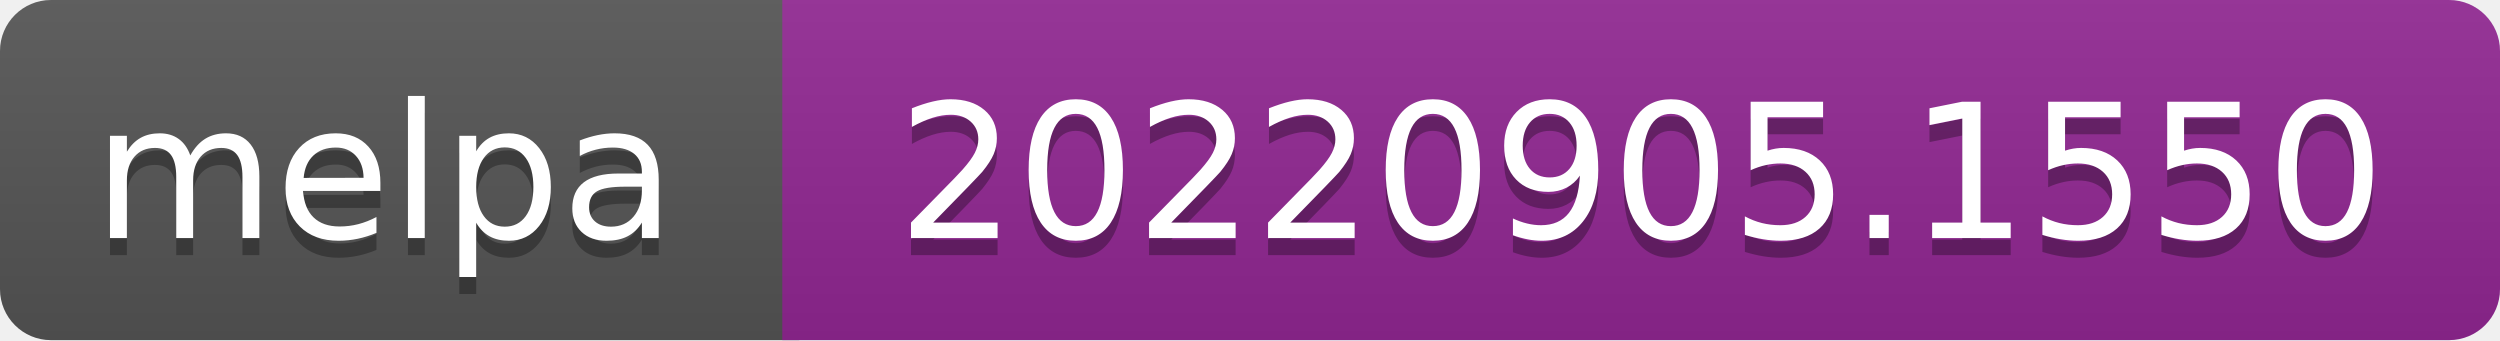
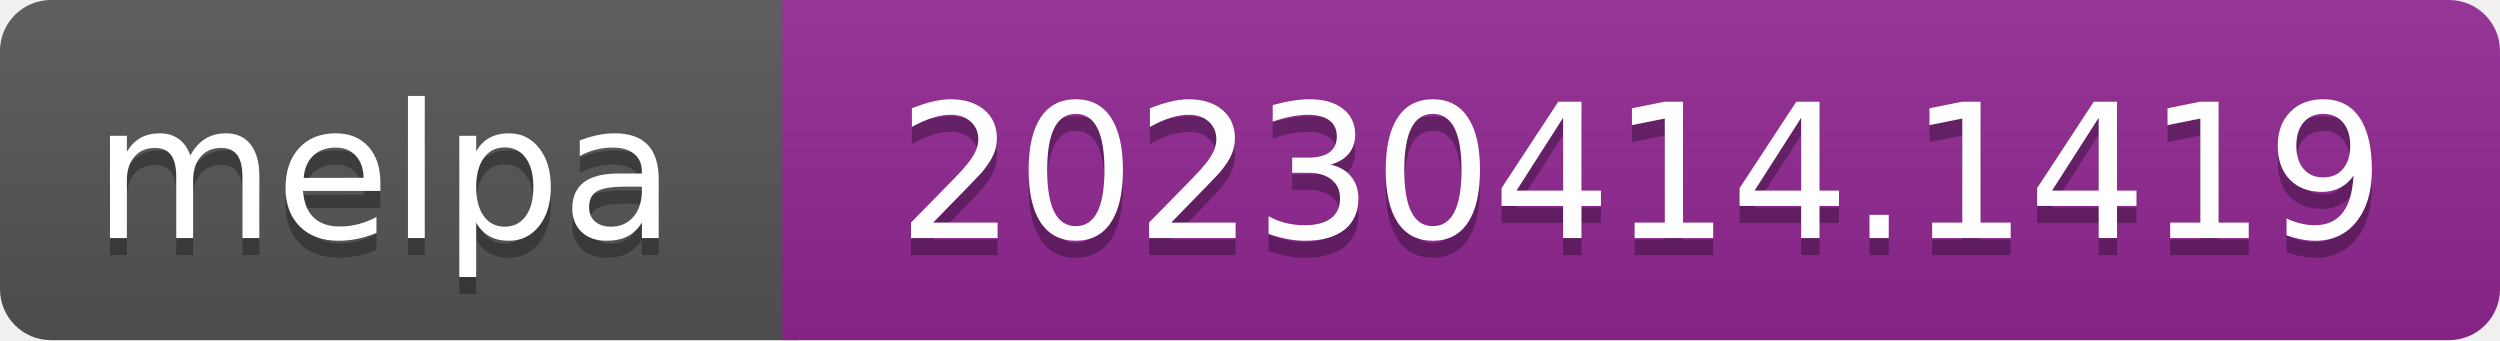
- <svg xmlns="http://www.w3.org/2000/svg" width="147" height="20" role="img" aria-label="melpa: 20220905.1550">
+ <svg xmlns="http://www.w3.org/2000/svg" width="147" height="20" role="img" aria-label="melpa: 20230414.1419">
  <linearGradient id="s" x2="0" y2="100%">
    <stop offset="0" stop-color="#bbb" stop-opacity=".1" />
    <stop offset="1" stop-opacity=".1" />
  </linearGradient>
  <clipPath id="r">
    <rect width="147" height="20" rx="3" fill="#fff" />
  </clipPath>
  <g clip-path="url(#r)">
    <rect width="47" height="20" fill="#555" />
    <rect x="46" width="147" height="20" fill="#922793" />
    <rect width="147" height="20" fill="url(#s)" />
  </g>
  <g fill="#fff" text-anchor="middle" font-family="Verdana,Geneva,DejaVu Sans,sans-serif" font-size="110" text-rendering="geometricPrecision">
    <text aria-hidden="true" x="226" y="150" fill="#010101" fill-opacity=".3" transform="scale(.1)" textLength="343">melpa</text>
    <text x="226" y="140" transform="scale(.1)" fill="#fff" textLength="343">melpa</text>
-     <text aria-hidden="true" x="965" y="150" fill="#010101" fill-opacity=".3" transform="scale(.1)" textLength="875">20220905.1550</text>
-     <text x="965" y="140" transform="scale(.1)" fill="#fff" textLength="875">20220905.1550</text>
+     <text aria-hidden="true" x="965" y="150" fill="#010101" fill-opacity=".3" transform="scale(.1)" textLength="875">20230414.1419</text>
+     <text x="965" y="140" transform="scale(.1)" fill="#fff" textLength="875">20230414.1419</text>
  </g>
</svg>
